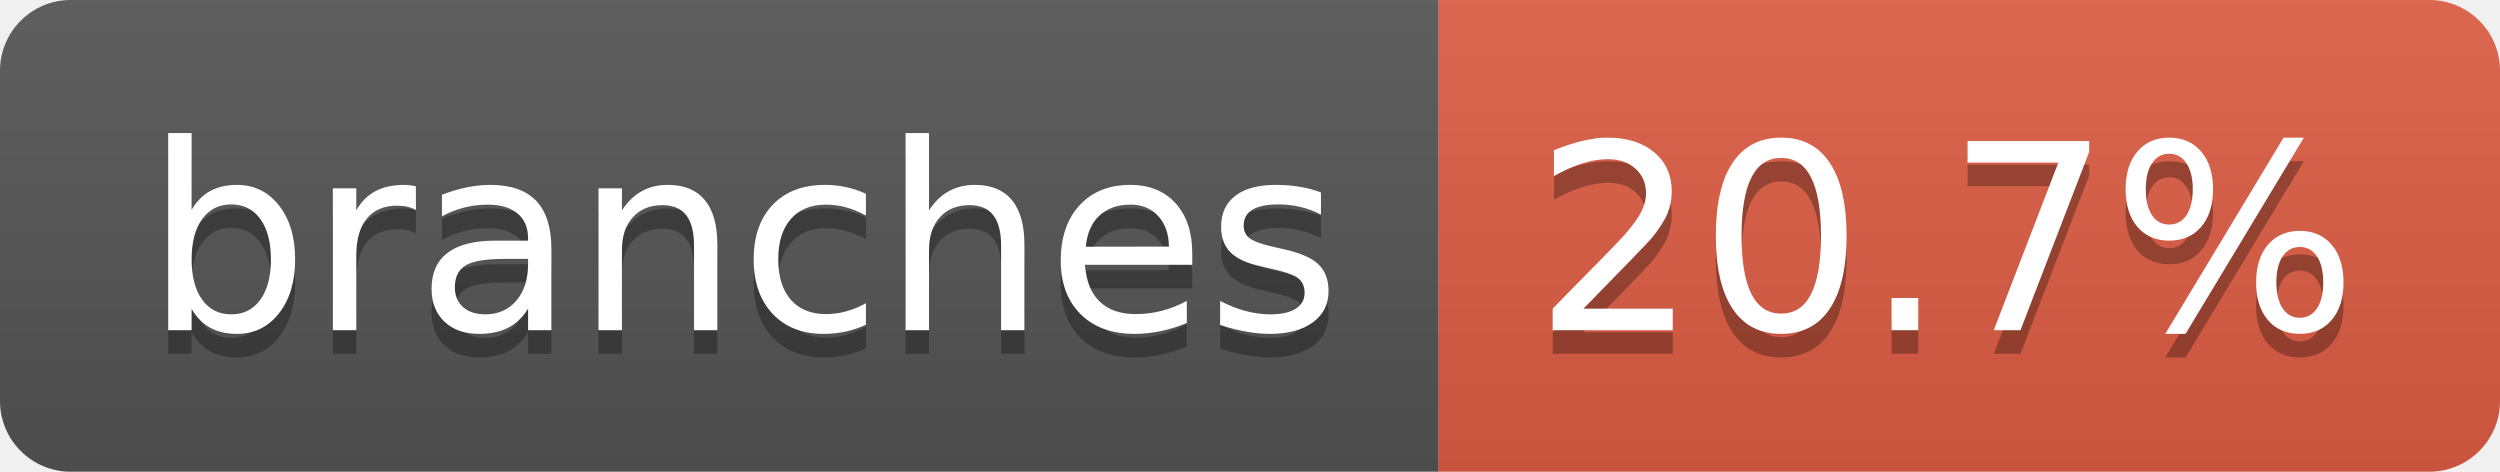
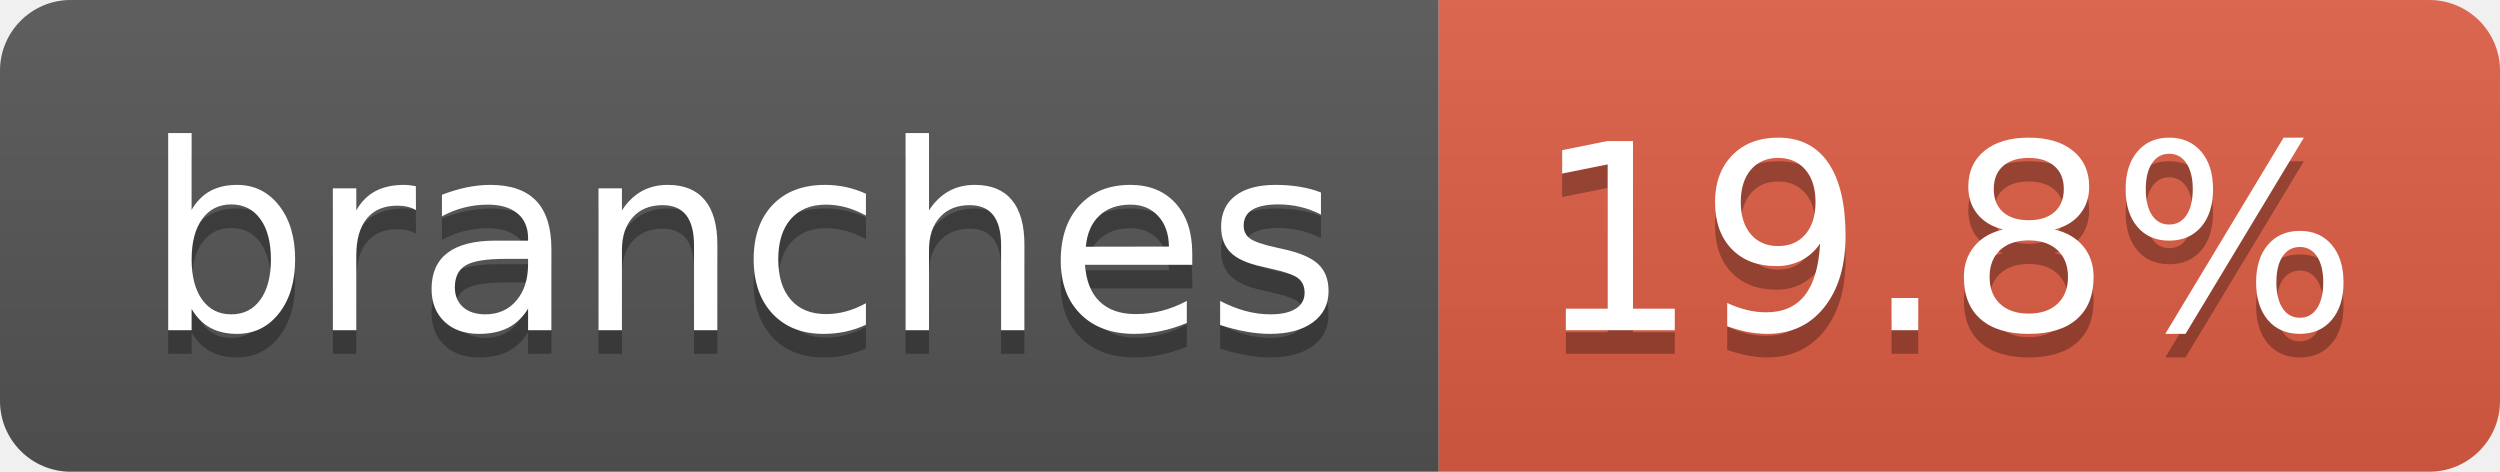
- <svg xmlns="http://www.w3.org/2000/svg" width="106" height="20" role="img" aria-label="branches: 20.7%">
+ <svg xmlns="http://www.w3.org/2000/svg" width="106" height="20" role="img" aria-label="branches: 19.8%">
  <linearGradient id="s" x2="0" y2="100%">
    <stop offset="0" stop-color="#bbb" stop-opacity=".1" />
    <stop offset="1" stop-opacity=".1" />
  </linearGradient>
  <clipPath id="r">
    <rect width="106" height="20" rx="3" fill="#fff" />
  </clipPath>
  <g clip-path="url(#r)">
    <rect width="61" height="20" fill="#555" />
    <rect x="61" width="45" height="20" fill="#e05d44" />
    <rect width="106" height="20" fill="url(#s)" />
  </g>
  <g fill="#fff" text-anchor="middle" font-family="Verdana,Geneva,DejaVu Sans,sans-serif" text-rendering="geometricPrecision" font-size="110">
    <text aria-hidden="true" x="315" y="150" fill="#010101" fill-opacity=".3" transform="scale(.1)" textLength="507">branches</text>
    <text x="315" y="140" transform="scale(.1)" fill="#fff" textLength="507">branches</text>
-     <text aria-hidden="true" x="825" y="150" fill="#010101" fill-opacity=".3" transform="scale(.1)" textLength="350">20.7%</text>
-     <text x="825" y="140" transform="scale(.1)" fill="#fff" textLength="350">20.7%</text>
+     <text aria-hidden="true" x="825" y="150" fill="#010101" fill-opacity=".3" transform="scale(.1)" textLength="350">19.8%</text>
+     <text x="825" y="140" transform="scale(.1)" fill="#fff" textLength="350">19.8%</text>
  </g>
</svg>
